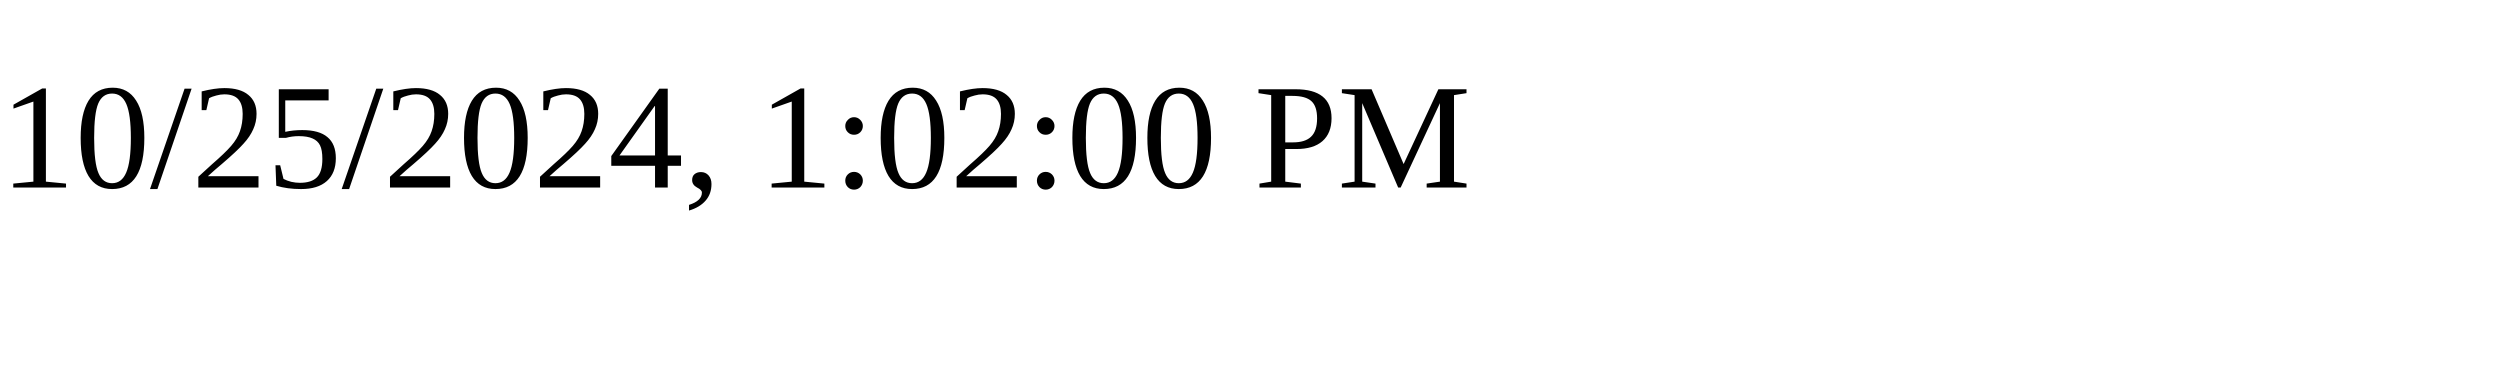
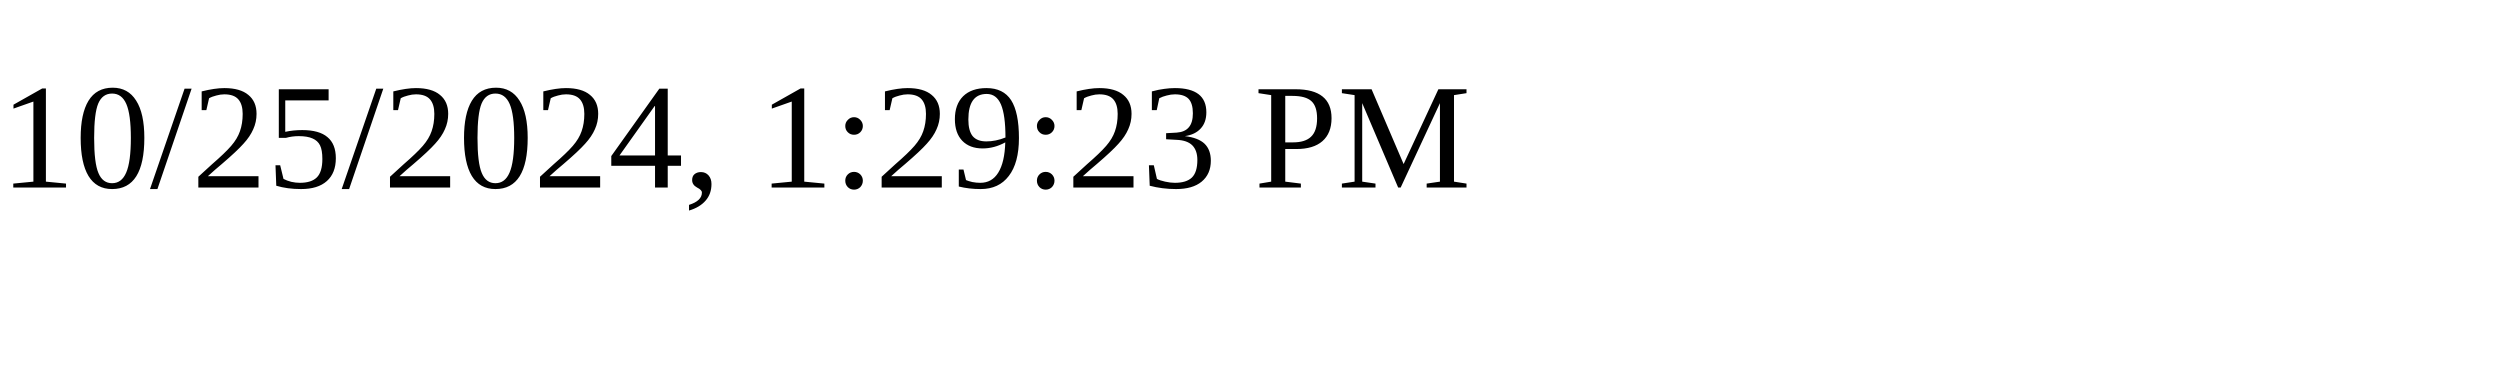
<svg xmlns="http://www.w3.org/2000/svg" height="30" width="200">
-   <text x="0" y="15">10/25/2024, 1:02:00 PM</text>
+   <text x="0" y="15">10/25/2024, 1:29:23 PM</text>
</svg>
